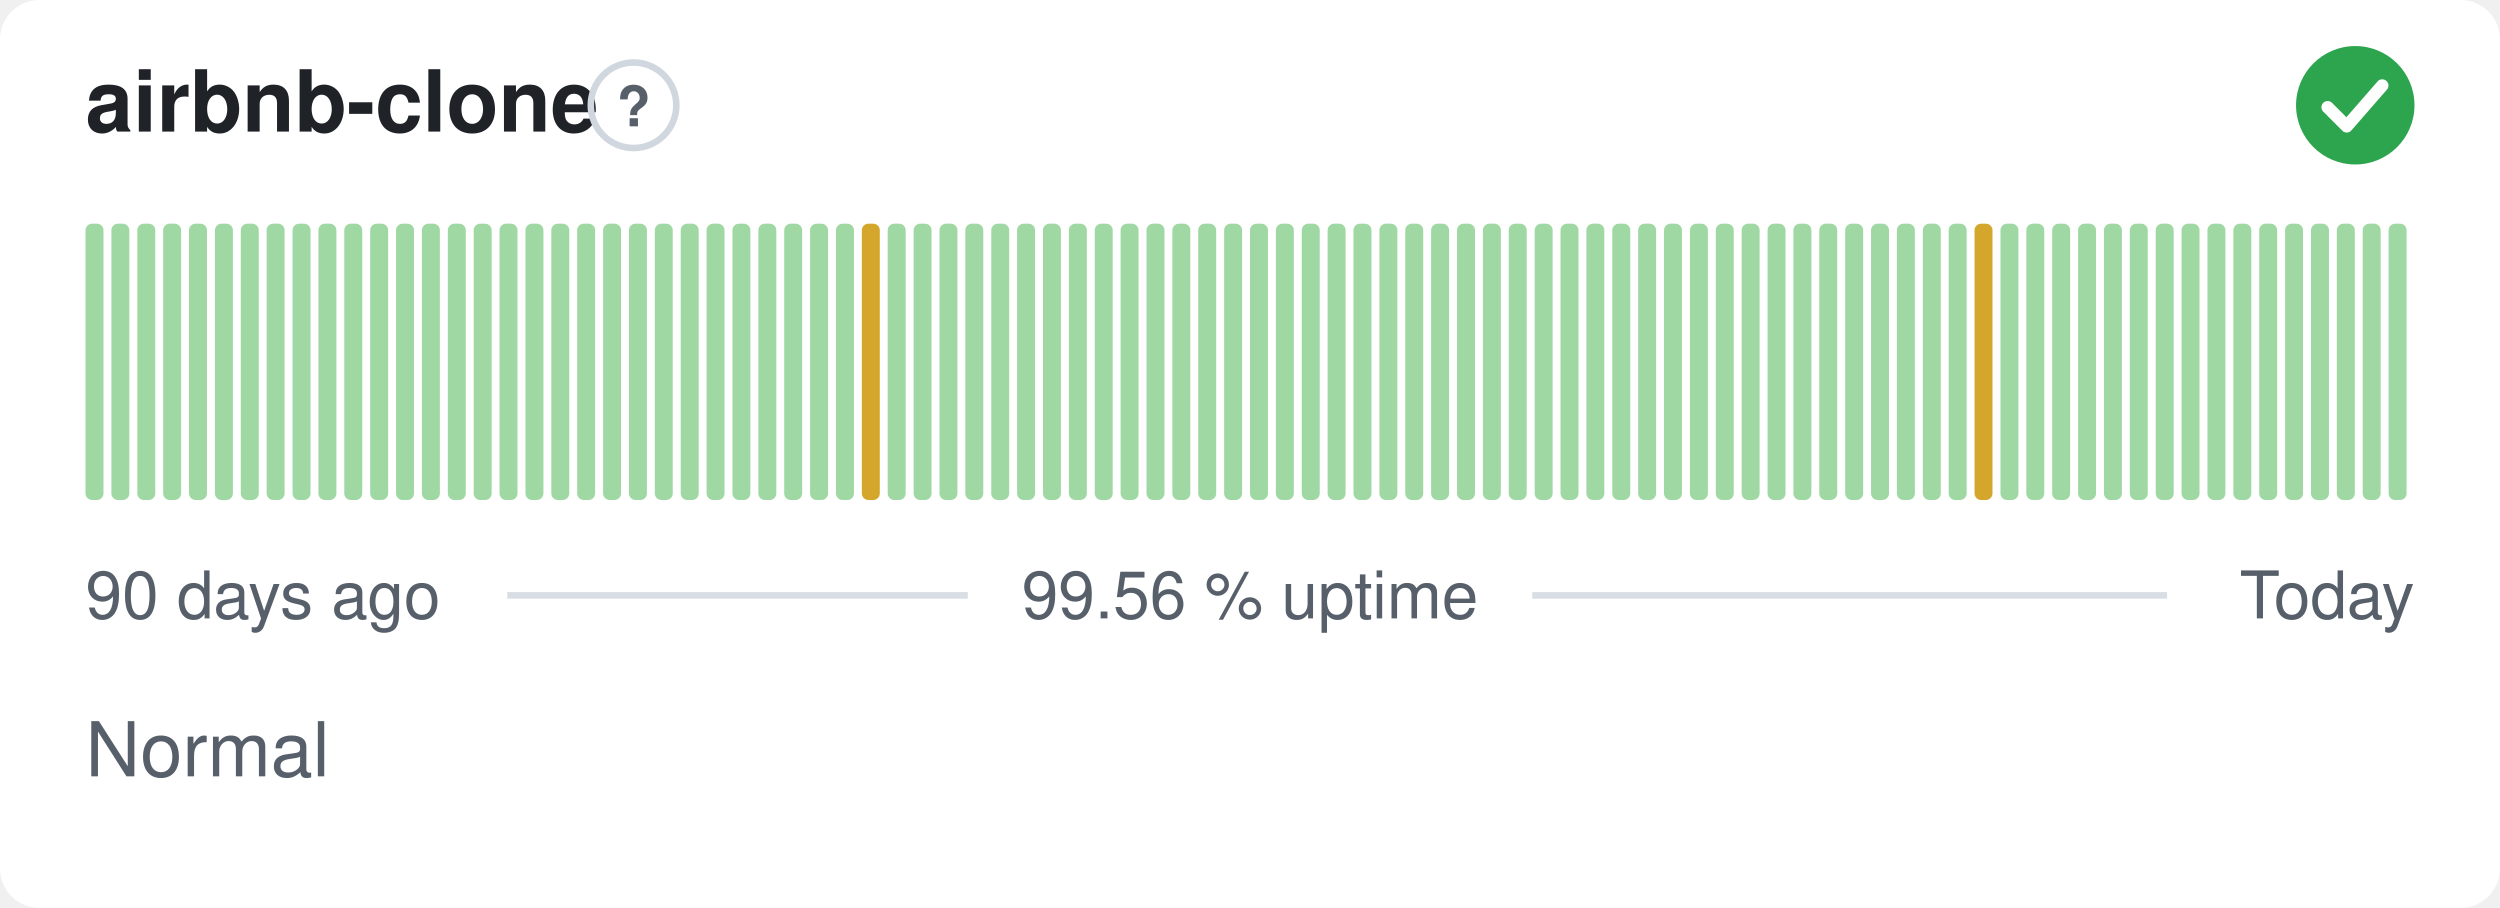
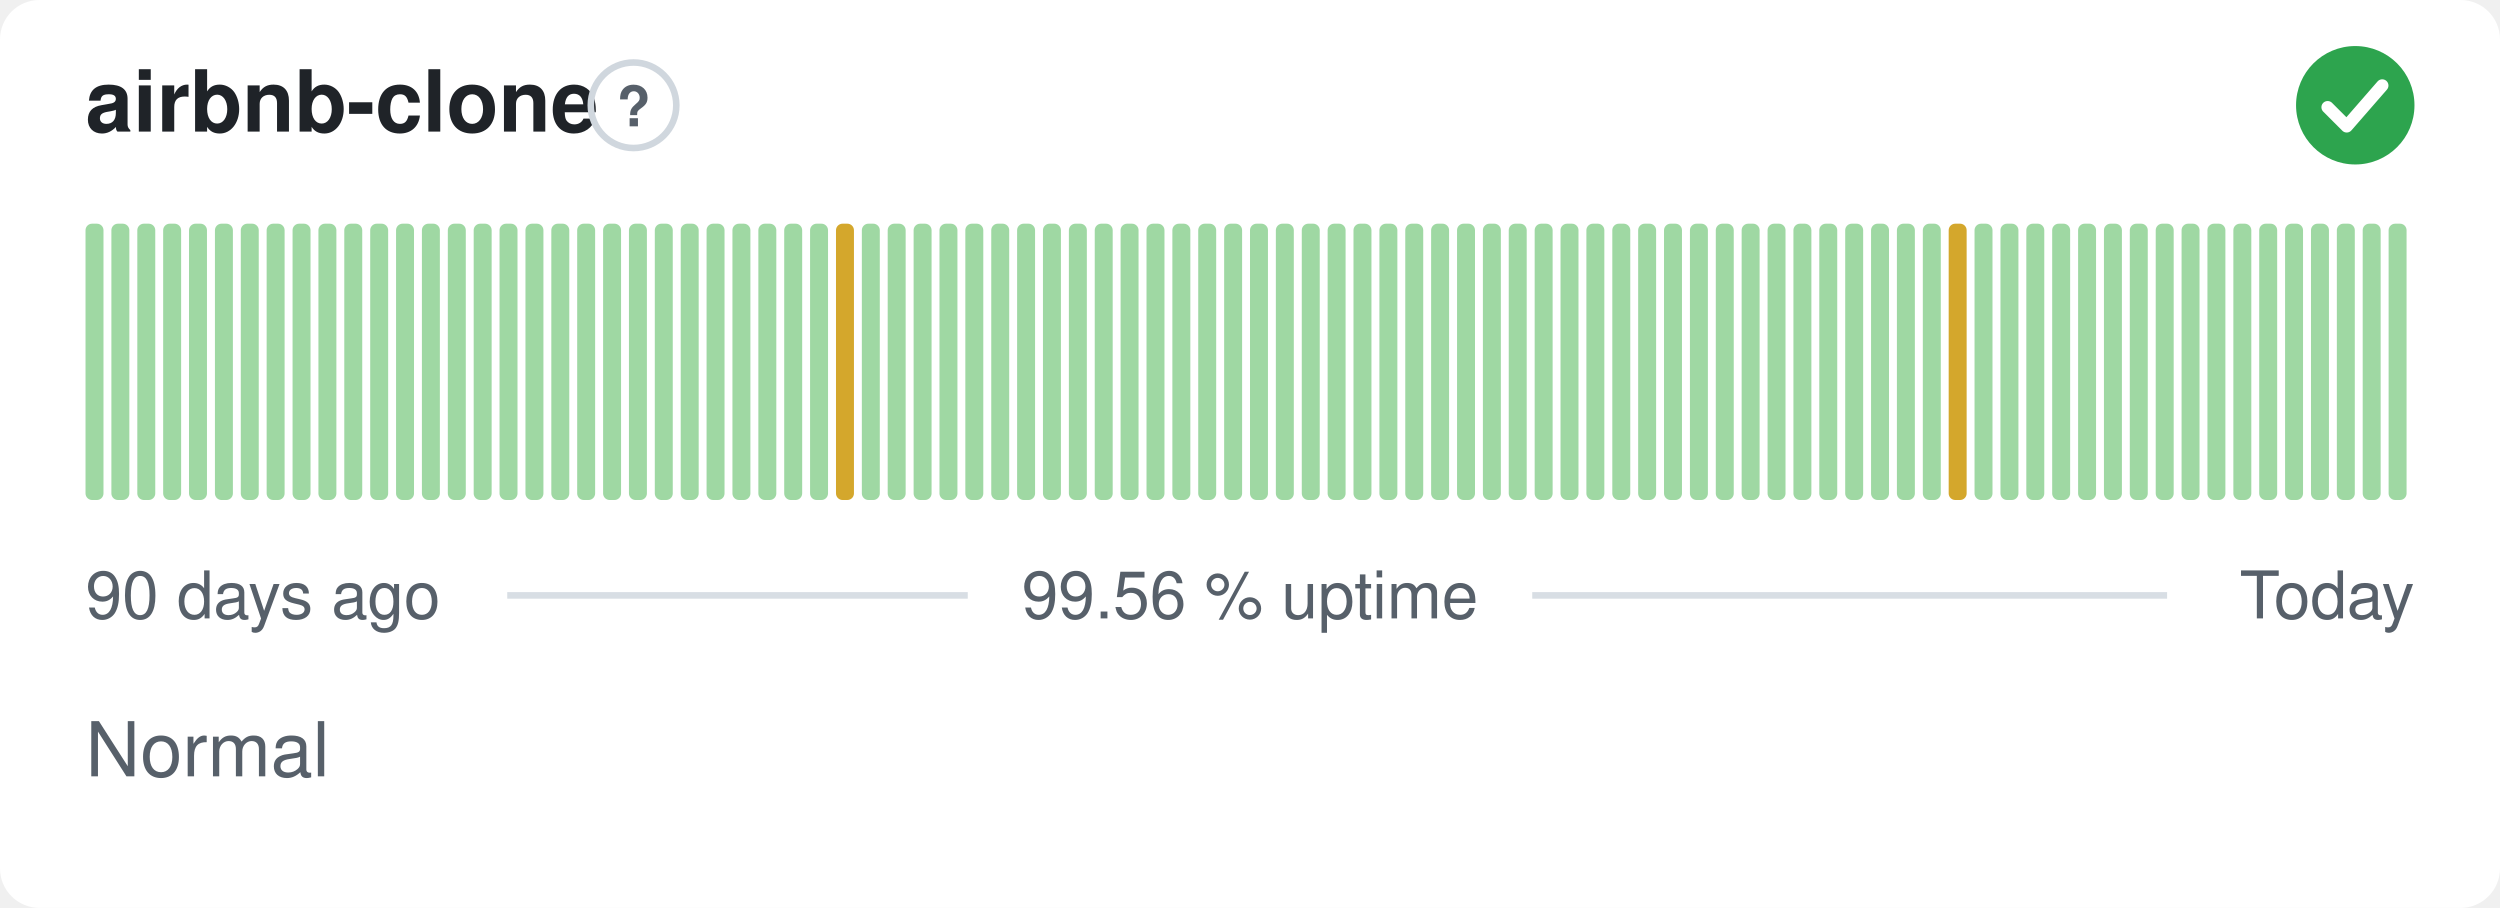
<svg xmlns="http://www.w3.org/2000/svg" width="380" height="138" viewBox="0 0 380 138" role="img" aria-label="airbnb-clone: Normal, 99.56 % uptime over the last 90 days" font-family="-apple-system,BlinkMacSystemFont,'Segoe UI',Helvetica,Arial,sans-serif">
  <style>
    @media (prefers-color-scheme: dark) {
      .bg { fill: #0d1117 }
      .title { fill: #e6edf3 }
      .muted { fill: #8b949e }
      .hint { stroke: #30363d }
      .rule { stroke: #30363d }
      .nodata { fill: #21262d }
    }
  </style>
  <rect class="bg" width="380" height="138" rx="6" fill="#ffffff" />
  <text class="title" x="13" y="20" font-size="13" font-weight="600" fill="#1f2328">airbnb-clone</text>
  <circle class="hint" cx="96.3" cy="16" r="6.5" fill="none" stroke="#d0d7de" stroke-width="1" />
  <text class="muted" x="96.3" y="19.2" text-anchor="middle" font-size="8.5" font-weight="700" fill="#57606a">?</text>
  <circle cx="358" cy="16" r="9" fill="#2da44e" />
  <path d="M353.80 16.30l2.90 2.90 5.40 -6.20" fill="none" stroke="#fff" stroke-width="1.89" stroke-linecap="round" stroke-linejoin="round" />
  <rect x="13.00" y="34.00" width="2.73" height="42.00" rx="1" fill="#9fd8a3" />
  <rect x="16.93" y="34.00" width="2.73" height="42.00" rx="1" fill="#9fd8a3" />
  <rect x="20.87" y="34.00" width="2.73" height="42.00" rx="1" fill="#9fd8a3" />
  <rect x="24.80" y="34.00" width="2.73" height="42.00" rx="1" fill="#9fd8a3" />
  <rect x="28.73" y="34.00" width="2.73" height="42.00" rx="1" fill="#9fd8a3" />
  <rect x="32.67" y="34.00" width="2.73" height="42.00" rx="1" fill="#9fd8a3" />
  <rect x="36.60" y="34.00" width="2.73" height="42.00" rx="1" fill="#9fd8a3" />
  <rect x="40.53" y="34.00" width="2.73" height="42.00" rx="1" fill="#9fd8a3" />
  <rect x="44.47" y="34.00" width="2.73" height="42.00" rx="1" fill="#9fd8a3" />
  <rect x="48.40" y="34.00" width="2.73" height="42.00" rx="1" fill="#9fd8a3" />
  <rect x="52.33" y="34.00" width="2.73" height="42.00" rx="1" fill="#9fd8a3" />
  <rect x="56.27" y="34.00" width="2.73" height="42.00" rx="1" fill="#9fd8a3" />
  <rect x="60.20" y="34.00" width="2.73" height="42.00" rx="1" fill="#9fd8a3" />
  <rect x="64.13" y="34.00" width="2.73" height="42.00" rx="1" fill="#9fd8a3" />
  <rect x="68.07" y="34.00" width="2.73" height="42.00" rx="1" fill="#9fd8a3" />
  <rect x="72.00" y="34.00" width="2.73" height="42.00" rx="1" fill="#9fd8a3" />
  <rect x="75.93" y="34.00" width="2.73" height="42.00" rx="1" fill="#9fd8a3" />
  <rect x="79.87" y="34.00" width="2.73" height="42.00" rx="1" fill="#9fd8a3" />
  <rect x="83.80" y="34.00" width="2.73" height="42.00" rx="1" fill="#9fd8a3" />
  <rect x="87.73" y="34.00" width="2.73" height="42.00" rx="1" fill="#9fd8a3" />
  <rect x="91.67" y="34.00" width="2.73" height="42.00" rx="1" fill="#9fd8a3" />
  <rect x="95.60" y="34.00" width="2.73" height="42.00" rx="1" fill="#9fd8a3" />
  <rect x="99.53" y="34.00" width="2.73" height="42.00" rx="1" fill="#9fd8a3" />
  <rect x="103.47" y="34.00" width="2.73" height="42.00" rx="1" fill="#9fd8a3" />
  <rect x="107.40" y="34.00" width="2.73" height="42.00" rx="1" fill="#9fd8a3" />
  <rect x="111.33" y="34.00" width="2.73" height="42.00" rx="1" fill="#9fd8a3" />
  <rect x="115.27" y="34.00" width="2.73" height="42.00" rx="1" fill="#9fd8a3" />
  <rect x="119.20" y="34.00" width="2.73" height="42.00" rx="1" fill="#9fd8a3" />
  <rect x="123.13" y="34.00" width="2.73" height="42.00" rx="1" fill="#9fd8a3" />
-   <rect x="127.07" y="34.00" width="2.73" height="42.00" rx="1" fill="#9fd8a3" />
-   <rect x="131.00" y="34.00" width="2.73" height="42.00" rx="1" fill="#d4a72c" />
+   <rect x="127.07" y="34.00" width="2.73" height="42.00" rx="1" fill="#d4a72c" />
+   <rect x="131.00" y="34.00" width="2.73" height="42.00" rx="1" fill="#9fd8a3" />
  <rect x="134.93" y="34.00" width="2.73" height="42.00" rx="1" fill="#9fd8a3" />
  <rect x="138.87" y="34.00" width="2.73" height="42.00" rx="1" fill="#9fd8a3" />
  <rect x="142.80" y="34.00" width="2.73" height="42.00" rx="1" fill="#9fd8a3" />
  <rect x="146.73" y="34.00" width="2.73" height="42.00" rx="1" fill="#9fd8a3" />
  <rect x="150.67" y="34.00" width="2.73" height="42.00" rx="1" fill="#9fd8a3" />
  <rect x="154.60" y="34.00" width="2.73" height="42.00" rx="1" fill="#9fd8a3" />
  <rect x="158.53" y="34.00" width="2.73" height="42.00" rx="1" fill="#9fd8a3" />
  <rect x="162.47" y="34.00" width="2.73" height="42.00" rx="1" fill="#9fd8a3" />
  <rect x="166.40" y="34.00" width="2.73" height="42.00" rx="1" fill="#9fd8a3" />
  <rect x="170.33" y="34.00" width="2.73" height="42.00" rx="1" fill="#9fd8a3" />
  <rect x="174.27" y="34.00" width="2.73" height="42.00" rx="1" fill="#9fd8a3" />
  <rect x="178.20" y="34.00" width="2.73" height="42.00" rx="1" fill="#9fd8a3" />
  <rect x="182.13" y="34.00" width="2.73" height="42.00" rx="1" fill="#9fd8a3" />
  <rect x="186.07" y="34.00" width="2.73" height="42.00" rx="1" fill="#9fd8a3" />
  <rect x="190.00" y="34.00" width="2.73" height="42.00" rx="1" fill="#9fd8a3" />
  <rect x="193.93" y="34.00" width="2.73" height="42.00" rx="1" fill="#9fd8a3" />
  <rect x="197.87" y="34.00" width="2.73" height="42.00" rx="1" fill="#9fd8a3" />
  <rect x="201.80" y="34.00" width="2.73" height="42.00" rx="1" fill="#9fd8a3" />
  <rect x="205.73" y="34.00" width="2.73" height="42.00" rx="1" fill="#9fd8a3" />
  <rect x="209.67" y="34.00" width="2.73" height="42.00" rx="1" fill="#9fd8a3" />
  <rect x="213.60" y="34.00" width="2.73" height="42.00" rx="1" fill="#9fd8a3" />
  <rect x="217.53" y="34.00" width="2.73" height="42.00" rx="1" fill="#9fd8a3" />
  <rect x="221.47" y="34.00" width="2.73" height="42.00" rx="1" fill="#9fd8a3" />
  <rect x="225.40" y="34.00" width="2.73" height="42.00" rx="1" fill="#9fd8a3" />
  <rect x="229.33" y="34.00" width="2.73" height="42.00" rx="1" fill="#9fd8a3" />
  <rect x="233.27" y="34.00" width="2.73" height="42.00" rx="1" fill="#9fd8a3" />
  <rect x="237.20" y="34.00" width="2.73" height="42.00" rx="1" fill="#9fd8a3" />
  <rect x="241.13" y="34.00" width="2.73" height="42.00" rx="1" fill="#9fd8a3" />
  <rect x="245.07" y="34.00" width="2.73" height="42.00" rx="1" fill="#9fd8a3" />
  <rect x="249.00" y="34.00" width="2.73" height="42.00" rx="1" fill="#9fd8a3" />
  <rect x="252.93" y="34.00" width="2.73" height="42.00" rx="1" fill="#9fd8a3" />
  <rect x="256.87" y="34.00" width="2.73" height="42.00" rx="1" fill="#9fd8a3" />
  <rect x="260.80" y="34.00" width="2.73" height="42.00" rx="1" fill="#9fd8a3" />
  <rect x="264.73" y="34.00" width="2.73" height="42.00" rx="1" fill="#9fd8a3" />
  <rect x="268.67" y="34.00" width="2.73" height="42.00" rx="1" fill="#9fd8a3" />
  <rect x="272.60" y="34.00" width="2.73" height="42.00" rx="1" fill="#9fd8a3" />
  <rect x="276.53" y="34.00" width="2.73" height="42.00" rx="1" fill="#9fd8a3" />
  <rect x="280.47" y="34.00" width="2.73" height="42.00" rx="1" fill="#9fd8a3" />
  <rect x="284.40" y="34.00" width="2.73" height="42.00" rx="1" fill="#9fd8a3" />
  <rect x="288.33" y="34.00" width="2.73" height="42.00" rx="1" fill="#9fd8a3" />
  <rect x="292.27" y="34.00" width="2.73" height="42.00" rx="1" fill="#9fd8a3" />
-   <rect x="296.20" y="34.00" width="2.73" height="42.00" rx="1" fill="#9fd8a3" />
-   <rect x="300.13" y="34.00" width="2.73" height="42.00" rx="1" fill="#d4a72c" />
+   <rect x="296.20" y="34.00" width="2.73" height="42.00" rx="1" fill="#d4a72c" />
+   <rect x="300.13" y="34.00" width="2.73" height="42.00" rx="1" fill="#9fd8a3" />
  <rect x="304.07" y="34.00" width="2.73" height="42.00" rx="1" fill="#9fd8a3" />
  <rect x="308.00" y="34.00" width="2.73" height="42.00" rx="1" fill="#9fd8a3" />
  <rect x="311.93" y="34.00" width="2.73" height="42.00" rx="1" fill="#9fd8a3" />
  <rect x="315.87" y="34.00" width="2.73" height="42.00" rx="1" fill="#9fd8a3" />
  <rect x="319.80" y="34.00" width="2.73" height="42.00" rx="1" fill="#9fd8a3" />
  <rect x="323.73" y="34.00" width="2.73" height="42.00" rx="1" fill="#9fd8a3" />
  <rect x="327.67" y="34.00" width="2.73" height="42.00" rx="1" fill="#9fd8a3" />
  <rect x="331.60" y="34.00" width="2.73" height="42.00" rx="1" fill="#9fd8a3" />
  <rect x="335.53" y="34.00" width="2.73" height="42.00" rx="1" fill="#9fd8a3" />
  <rect x="339.47" y="34.00" width="2.73" height="42.00" rx="1" fill="#9fd8a3" />
  <rect x="343.40" y="34.00" width="2.73" height="42.00" rx="1" fill="#9fd8a3" />
  <rect x="347.33" y="34.00" width="2.73" height="42.00" rx="1" fill="#9fd8a3" />
  <rect x="351.27" y="34.00" width="2.73" height="42.00" rx="1" fill="#9fd8a3" />
  <rect x="355.20" y="34.00" width="2.73" height="42.00" rx="1" fill="#9fd8a3" />
  <rect x="359.13" y="34.00" width="2.73" height="42.00" rx="1" fill="#9fd8a3" />
  <rect x="363.07" y="34.00" width="2.73" height="42.00" rx="1" fill="#9fd8a3" />
  <text class="muted" x="13" y="94" font-size="10" fill="#57606a">90 days ago</text>
  <text class="muted" x="190" y="94" text-anchor="middle" font-size="10" fill="#57606a">99.56 % uptime</text>
  <text class="muted" x="367" y="94" text-anchor="end" font-size="10" fill="#57606a">Today</text>
  <line class="rule" x1="77.1" y1="90.5" x2="147.1" y2="90.5" stroke="#d8dee4" stroke-width="1" />
  <line class="rule" x1="232.9" y1="90.5" x2="329.4" y2="90.5" stroke="#d8dee4" stroke-width="1" />
  <text class="muted" x="13" y="118" font-size="11.5" fill="#57606a">Normal</text>
</svg>
